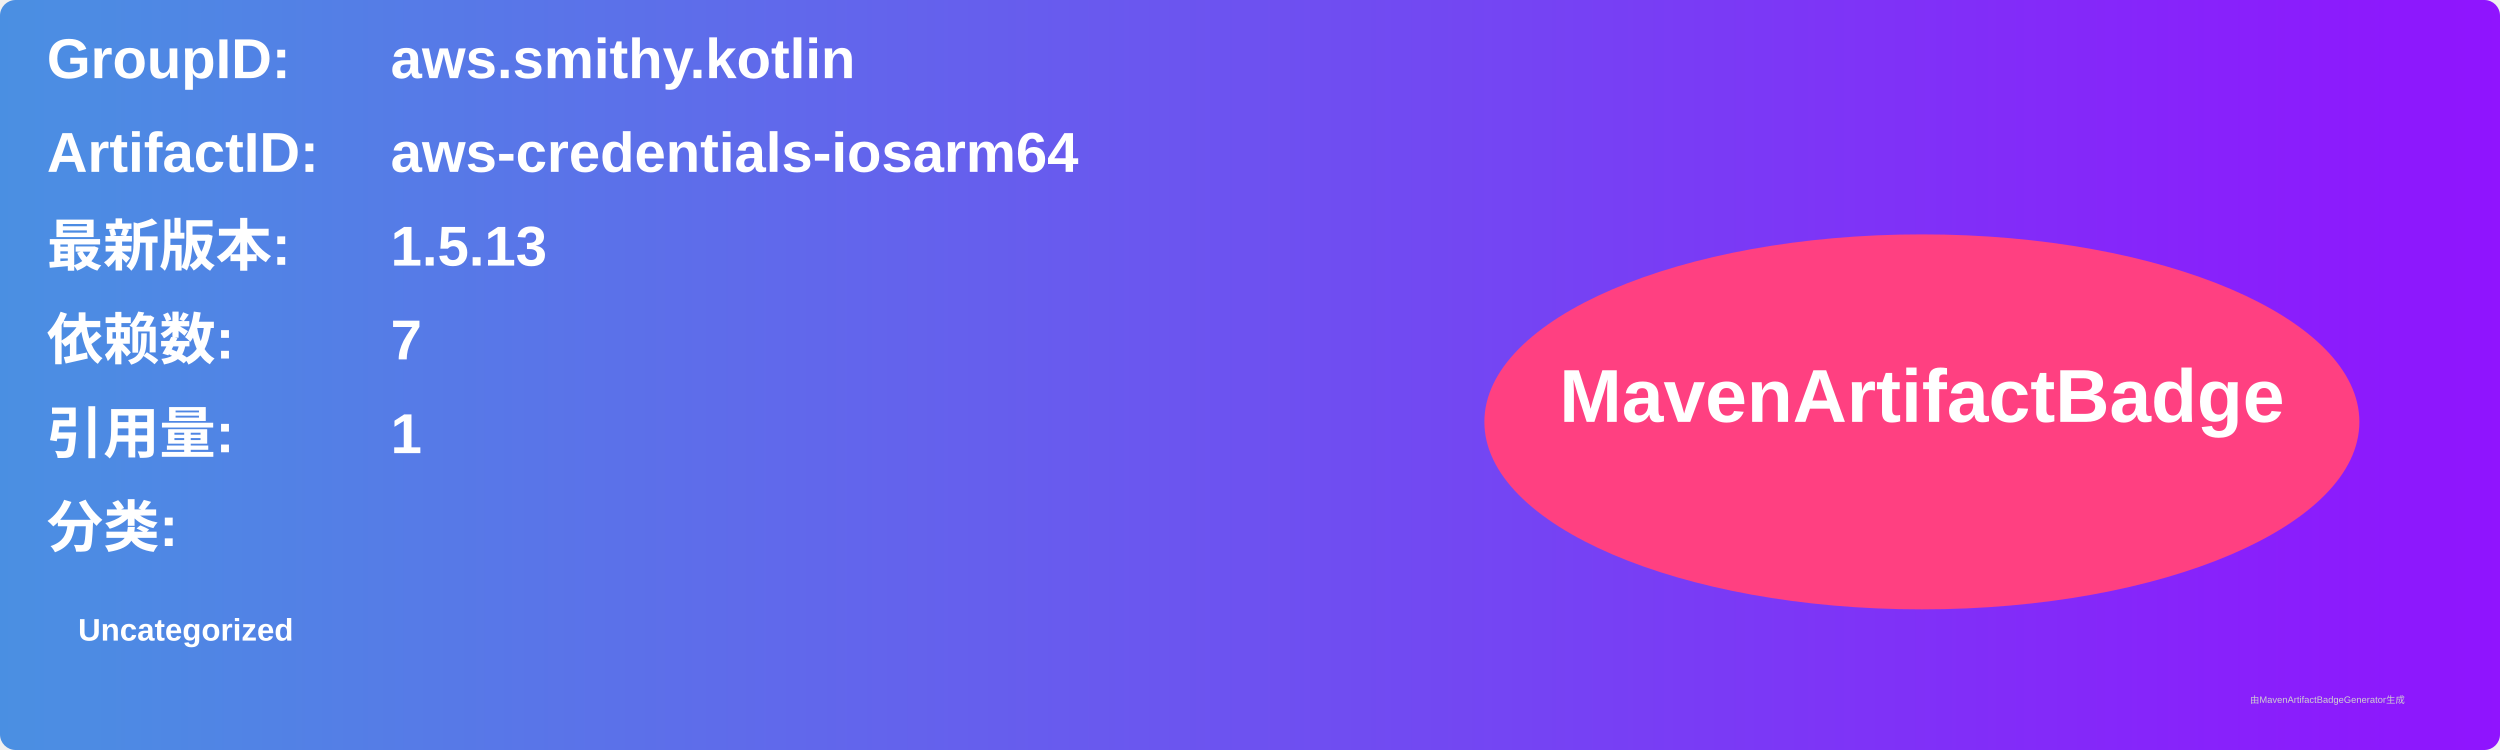
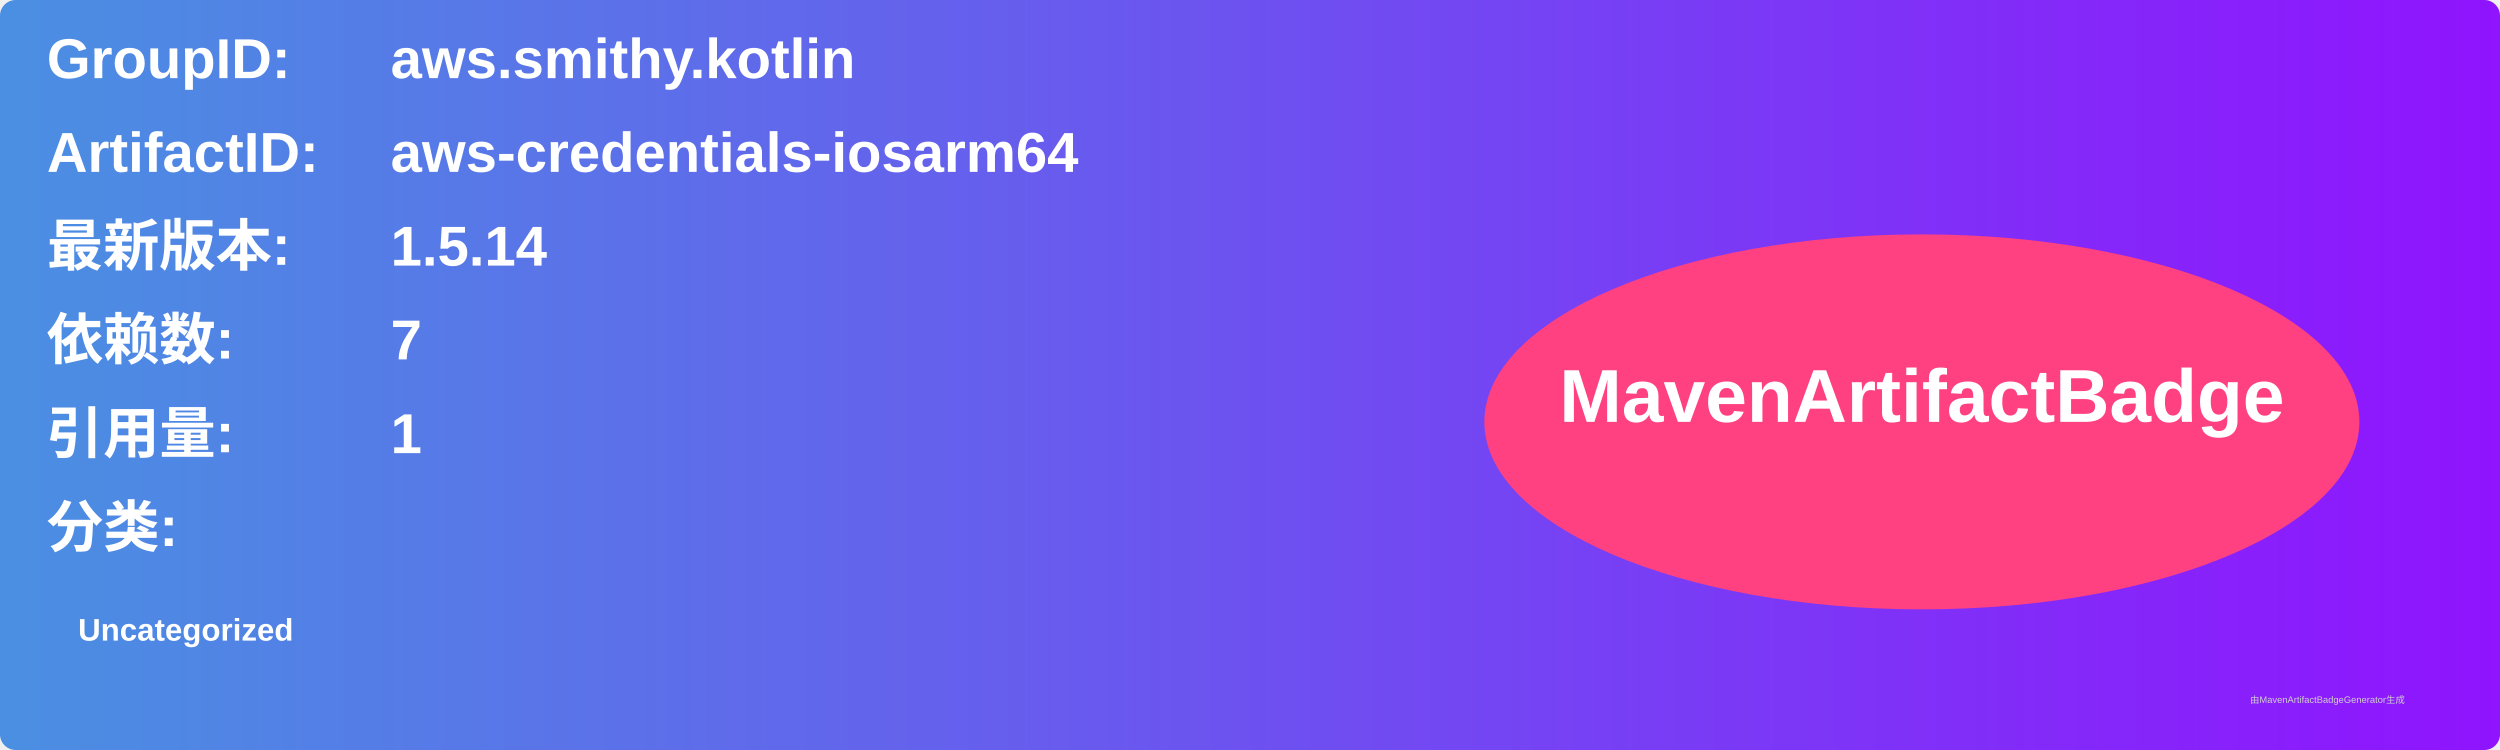
<svg xmlns="http://www.w3.org/2000/svg" width="800" height="240" viewBox="0 0 800 240">
  <linearGradient id="grad" x1="0%" y1="0%" x2="100%" y2="0%">
    <stop offset="0%" stop-color="#4a90e2" />
    <stop offset="100%" stop-color="#9013fe" />
  </linearGradient>
  <rect width="100%" height="100%" rx="5" ry="5" fill="url(#grad)" />
  <g transform="translate(15, 15)">
    <text x="0" y="10" font-family="Arial" font-size="18" fill="white" font-weight="bold" width="260">GroupID:</text>
    <text x="110" y="10" font-family="Arial" font-size="18" fill="white" font-weight="bold" width="460">aws.smithy.kotlin</text>
    <text x="0" y="40" font-family="Arial" font-size="18" fill="white" font-weight="bold" width="260">ArtifactID:</text>
    <text x="110" y="40" font-family="Arial" font-size="18" fill="white" font-weight="bold" width="460">aws-credentials-iosarm64</text>
    <text x="0" y="70" font-family="Arial" font-size="18" fill="white" font-weight="bold">最新版本:</text>
    <text x="110" y="70" font-family="Arial" font-size="18" fill="white" font-weight="bold">
-       <tspan font-weight="bold">1.5.13</tspan>
+       <tspan font-weight="bold">1.5.14</tspan>
    </text>
    <text x="0" y="100" font-family="Arial" font-size="18" fill="white" font-weight="bold">依赖数: </text>
    <text x="110" y="100" font-family="Arial" font-size="18" fill="white">
      <tspan font-weight="bold">7</tspan>
    </text>
    <text x="0" y="130" font-family="Arial" font-size="18" fill="white" font-weight="bold">引用量: </text>
    <text x="110" y="130" font-family="Arial" font-size="18" fill="white">
      <tspan font-weight="bold">1</tspan>
    </text>
    <text x="0" y="160" font-family="Arial" font-size="18" fill="white" font-weight="bold">分类:</text>
    <text x="10" y="190" font-family="Arial" font-size="10" fill="white">
      <tspan font-weight="bold">Uncategorized</tspan>
    </text>
    <ellipse cx="600" cy="120" rx="140" ry="60" fill="#ff4081" />
    <text x="600" y="120" text-anchor="middle" font-family="Arial" font-size="24" fill="white" font-weight="bold">MavenArtifactBadge</text>
  </g>
  <text x="720" y="225" font-family="Arial" font-size="3" fill="#d0d0d0">由MavenArtifactBadgeGenerator生成</text>
</svg>
